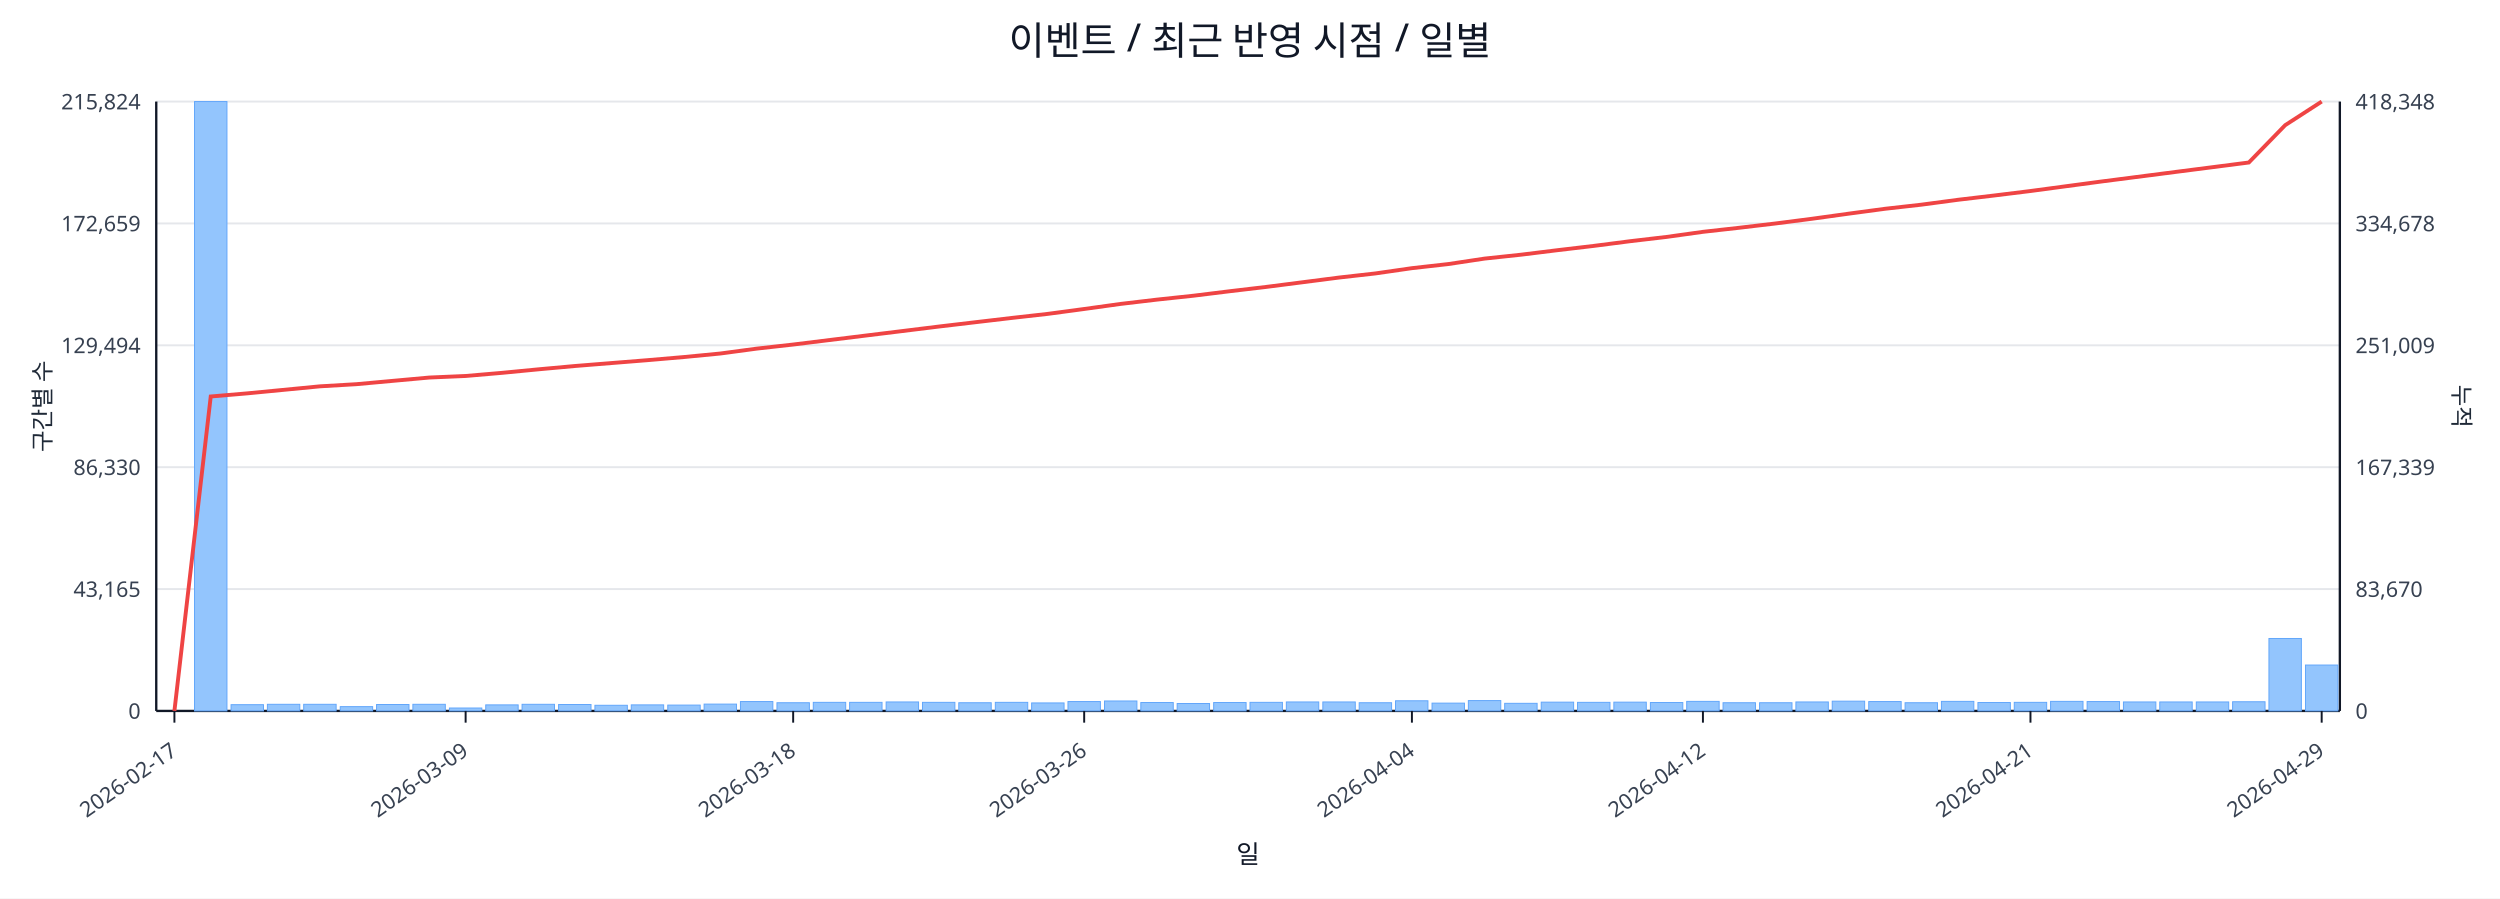
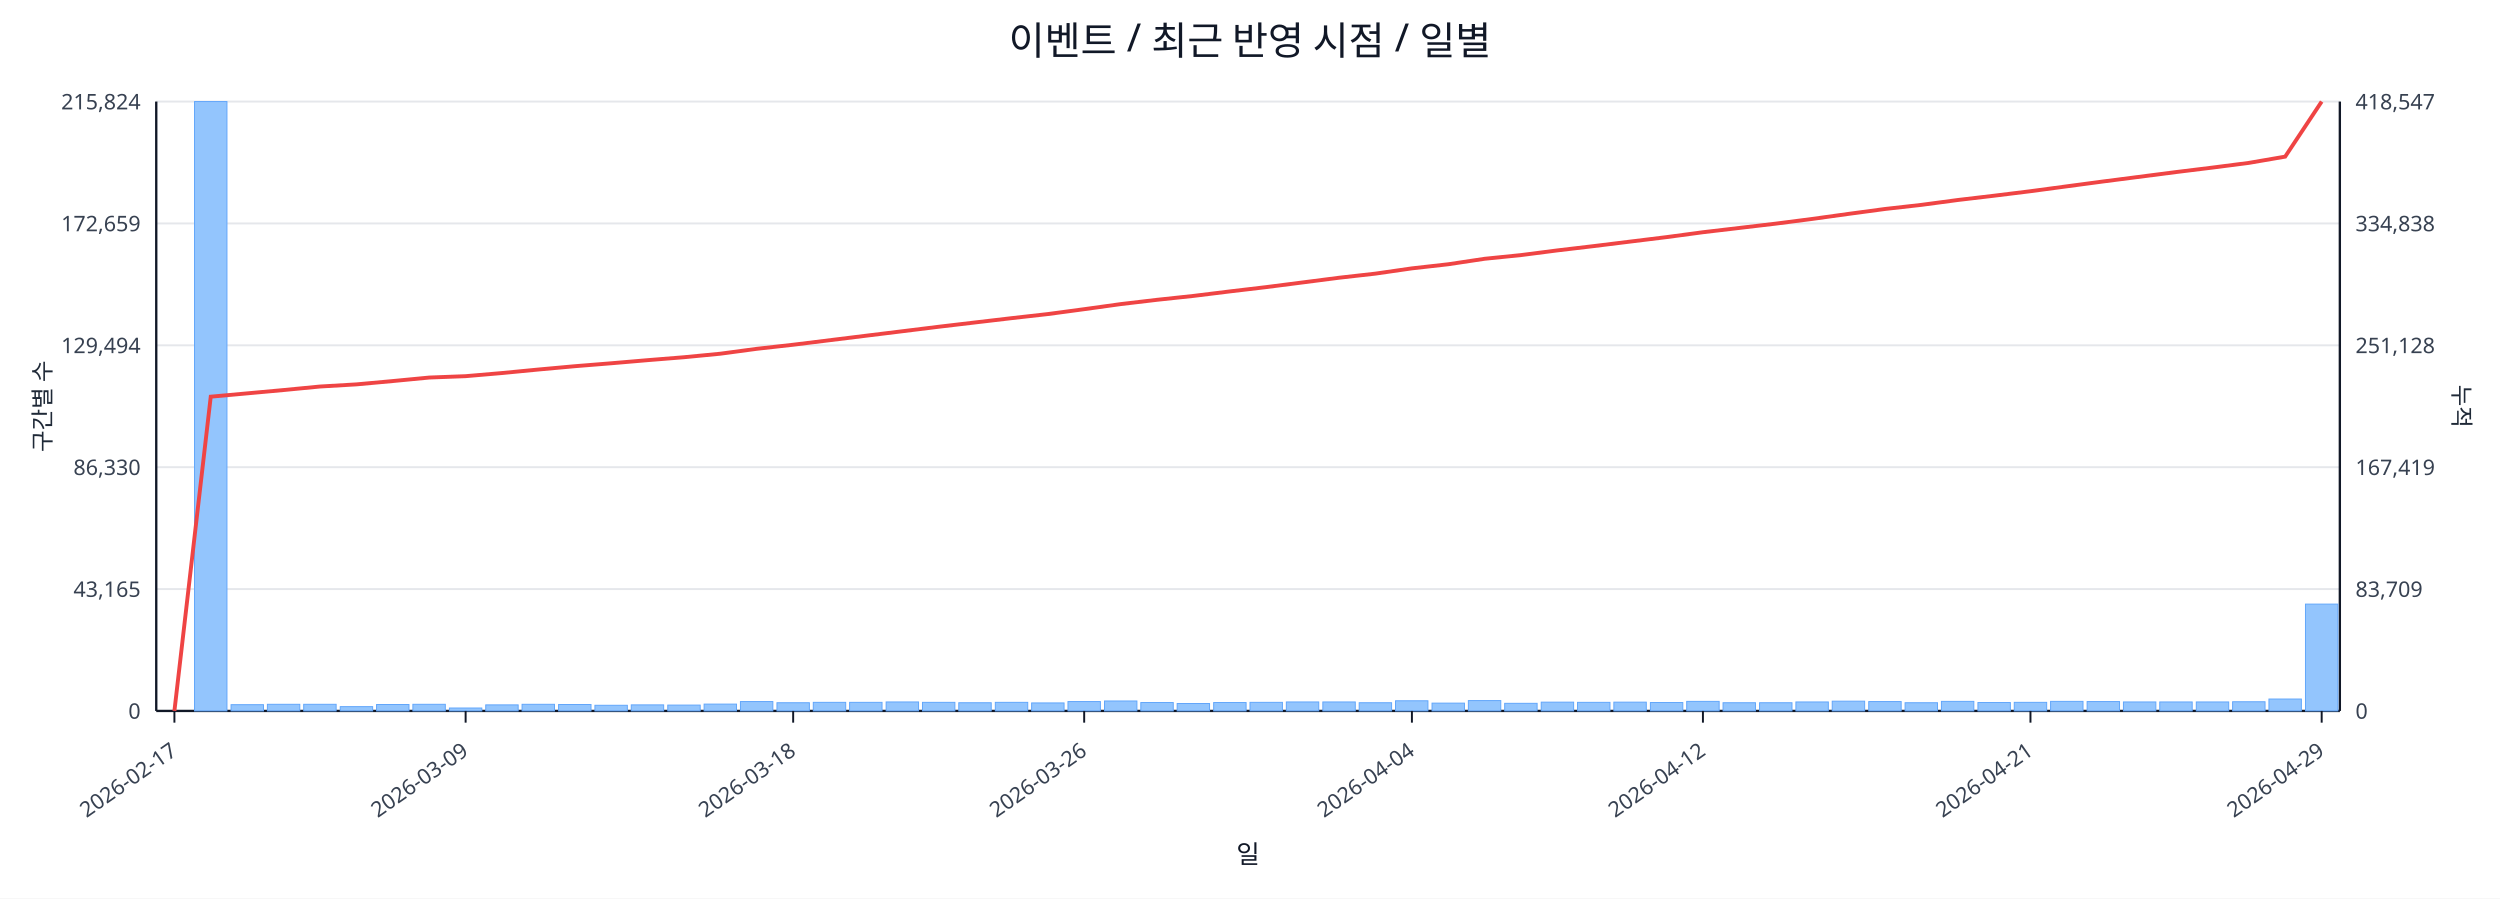
<svg xmlns="http://www.w3.org/2000/svg" width="1280" height="460" viewBox="0 0 1280 460">
  <rect x="0" y="0" width="100%" height="100%" fill="#ffffff" />
  <text x="640.0" y="28" font-size="20" text-anchor="middle" font-family="sans-serif" fill="#111827">이벤트 / 최근 반영 시점 / 일별</text>
  <line x1="80.0" y1="52.0" x2="1198.0" y2="52.0" stroke="#e5e7eb" stroke-width="1" />
  <text x="72.0" y="56.0" font-size="11" text-anchor="end" font-family="sans-serif" fill="#374151">215,824</text>
-   <text x="1206.0" y="56.0" font-size="11" text-anchor="start" font-family="sans-serif" fill="#374151">418,348</text>
+   <text x="1206.0" y="56.0" font-size="11" text-anchor="start" font-family="sans-serif" fill="#374151">418,547</text>
  <line x1="80.0" y1="114.4" x2="1198.0" y2="114.4" stroke="#e5e7eb" stroke-width="1" />
  <text x="72.0" y="118.4" font-size="11" text-anchor="end" font-family="sans-serif" fill="#374151">172,659</text>
-   <text x="1206.0" y="118.4" font-size="11" text-anchor="start" font-family="sans-serif" fill="#374151">334,678</text>
+   <text x="1206.0" y="118.4" font-size="11" text-anchor="start" font-family="sans-serif" fill="#374151">334,838</text>
  <line x1="80.0" y1="176.8" x2="1198.0" y2="176.8" stroke="#e5e7eb" stroke-width="1" />
  <text x="72.0" y="180.8" font-size="11" text-anchor="end" font-family="sans-serif" fill="#374151">129,494</text>
-   <text x="1206.0" y="180.8" font-size="11" text-anchor="start" font-family="sans-serif" fill="#374151">251,009</text>
+   <text x="1206.0" y="180.8" font-size="11" text-anchor="start" font-family="sans-serif" fill="#374151">251,128</text>
  <line x1="80.0" y1="239.2" x2="1198.0" y2="239.2" stroke="#e5e7eb" stroke-width="1" />
  <text x="72.0" y="243.2" font-size="11" text-anchor="end" font-family="sans-serif" fill="#374151">86,330</text>
-   <text x="1206.0" y="243.2" font-size="11" text-anchor="start" font-family="sans-serif" fill="#374151">167,339</text>
+   <text x="1206.0" y="243.2" font-size="11" text-anchor="start" font-family="sans-serif" fill="#374151">167,419</text>
  <line x1="80.0" y1="301.6" x2="1198.0" y2="301.6" stroke="#e5e7eb" stroke-width="1" />
  <text x="72.0" y="305.6" font-size="11" text-anchor="end" font-family="sans-serif" fill="#374151">43,165</text>
-   <text x="1206.0" y="305.6" font-size="11" text-anchor="start" font-family="sans-serif" fill="#374151">83,670</text>
+   <text x="1206.0" y="305.6" font-size="11" text-anchor="start" font-family="sans-serif" fill="#374151">83,709</text>
  <line x1="80.0" y1="364.0" x2="1198.0" y2="364.0" stroke="#e5e7eb" stroke-width="1" />
  <text x="72.0" y="368.0" font-size="11" text-anchor="end" font-family="sans-serif" fill="#374151">0</text>
  <text x="1206.0" y="368.0" font-size="11" text-anchor="start" font-family="sans-serif" fill="#374151">0</text>
  <line x1="80.0" y1="364.0" x2="1198.0" y2="364.0" stroke="#111827" stroke-width="1.2" />
  <line x1="80.0" y1="52.0" x2="80.0" y2="364.0" stroke="#111827" stroke-width="1.2" />
  <line x1="1198.0" y1="52.0" x2="1198.0" y2="364.0" stroke="#111827" stroke-width="1.2" />
  <rect x="81.0" y="364.0" width="16.6" height="0.0" fill="#93c5fd" stroke="#60a5fa" stroke-width="0.5" />
  <rect x="99.6" y="52.0" width="16.6" height="312.0" fill="#93c5fd" stroke="#60a5fa" stroke-width="0.5" />
  <rect x="118.3" y="360.8" width="16.6" height="3.2" fill="#93c5fd" stroke="#60a5fa" stroke-width="0.5" />
  <rect x="136.9" y="360.6" width="16.6" height="3.4" fill="#93c5fd" stroke="#60a5fa" stroke-width="0.5" />
  <rect x="155.5" y="360.6" width="16.6" height="3.4" fill="#93c5fd" stroke="#60a5fa" stroke-width="0.5" />
  <rect x="174.2" y="361.8" width="16.6" height="2.2" fill="#93c5fd" stroke="#60a5fa" stroke-width="0.5" />
  <rect x="192.8" y="360.7" width="16.6" height="3.3" fill="#93c5fd" stroke="#60a5fa" stroke-width="0.5" />
  <rect x="211.4" y="360.6" width="16.6" height="3.4" fill="#93c5fd" stroke="#60a5fa" stroke-width="0.5" />
  <rect x="230.1" y="362.5" width="16.6" height="1.5" fill="#93c5fd" stroke="#60a5fa" stroke-width="0.5" />
  <rect x="248.7" y="360.9" width="16.6" height="3.1" fill="#93c5fd" stroke="#60a5fa" stroke-width="0.5" />
  <rect x="267.3" y="360.6" width="16.6" height="3.4" fill="#93c5fd" stroke="#60a5fa" stroke-width="0.5" />
  <rect x="286.0" y="360.7" width="16.6" height="3.3" fill="#93c5fd" stroke="#60a5fa" stroke-width="0.5" />
  <rect x="304.6" y="361.1" width="16.6" height="2.9" fill="#93c5fd" stroke="#60a5fa" stroke-width="0.5" />
  <rect x="323.2" y="360.9" width="16.6" height="3.1" fill="#93c5fd" stroke="#60a5fa" stroke-width="0.5" />
  <rect x="341.9" y="361.0" width="16.6" height="3.0" fill="#93c5fd" stroke="#60a5fa" stroke-width="0.5" />
  <rect x="360.5" y="360.5" width="16.6" height="3.5" fill="#93c5fd" stroke="#60a5fa" stroke-width="0.5" />
  <rect x="379.1" y="359.2" width="16.6" height="4.8" fill="#93c5fd" stroke="#60a5fa" stroke-width="0.5" />
  <rect x="397.8" y="359.8" width="16.6" height="4.2" fill="#93c5fd" stroke="#60a5fa" stroke-width="0.5" />
  <rect x="416.4" y="359.6" width="16.6" height="4.4" fill="#93c5fd" stroke="#60a5fa" stroke-width="0.5" />
  <rect x="435.0" y="359.6" width="16.6" height="4.4" fill="#93c5fd" stroke="#60a5fa" stroke-width="0.5" />
  <rect x="453.7" y="359.4" width="16.6" height="4.6" fill="#93c5fd" stroke="#60a5fa" stroke-width="0.5" />
  <rect x="472.3" y="359.6" width="16.6" height="4.4" fill="#93c5fd" stroke="#60a5fa" stroke-width="0.5" />
  <rect x="490.9" y="359.8" width="16.6" height="4.2" fill="#93c5fd" stroke="#60a5fa" stroke-width="0.5" />
  <rect x="509.6" y="359.6" width="16.6" height="4.4" fill="#93c5fd" stroke="#60a5fa" stroke-width="0.5" />
  <rect x="528.2" y="359.9" width="16.6" height="4.1" fill="#93c5fd" stroke="#60a5fa" stroke-width="0.5" />
  <rect x="546.8" y="359.2" width="16.6" height="4.8" fill="#93c5fd" stroke="#60a5fa" stroke-width="0.5" />
  <rect x="565.5" y="358.9" width="16.6" height="5.1" fill="#93c5fd" stroke="#60a5fa" stroke-width="0.5" />
  <rect x="584.1" y="359.7" width="16.6" height="4.3" fill="#93c5fd" stroke="#60a5fa" stroke-width="0.5" />
  <rect x="602.7" y="360.2" width="16.6" height="3.8" fill="#93c5fd" stroke="#60a5fa" stroke-width="0.5" />
  <rect x="621.4" y="359.7" width="16.6" height="4.3" fill="#93c5fd" stroke="#60a5fa" stroke-width="0.5" />
  <rect x="640.0" y="359.6" width="16.6" height="4.4" fill="#93c5fd" stroke="#60a5fa" stroke-width="0.5" />
  <rect x="658.6" y="359.4" width="16.6" height="4.6" fill="#93c5fd" stroke="#60a5fa" stroke-width="0.5" />
  <rect x="677.3" y="359.4" width="16.6" height="4.6" fill="#93c5fd" stroke="#60a5fa" stroke-width="0.5" />
  <rect x="695.9" y="359.8" width="16.6" height="4.2" fill="#93c5fd" stroke="#60a5fa" stroke-width="0.5" />
  <rect x="714.5" y="358.8" width="16.6" height="5.2" fill="#93c5fd" stroke="#60a5fa" stroke-width="0.5" />
  <rect x="733.2" y="360.0" width="16.6" height="4.0" fill="#93c5fd" stroke="#60a5fa" stroke-width="0.5" />
  <rect x="751.8" y="358.7" width="16.6" height="5.3" fill="#93c5fd" stroke="#60a5fa" stroke-width="0.5" />
  <rect x="770.4" y="360.1" width="16.6" height="3.9" fill="#93c5fd" stroke="#60a5fa" stroke-width="0.5" />
  <rect x="789.1" y="359.5" width="16.6" height="4.5" fill="#93c5fd" stroke="#60a5fa" stroke-width="0.5" />
  <rect x="807.7" y="359.6" width="16.6" height="4.4" fill="#93c5fd" stroke="#60a5fa" stroke-width="0.5" />
  <rect x="826.3" y="359.5" width="16.6" height="4.5" fill="#93c5fd" stroke="#60a5fa" stroke-width="0.5" />
  <rect x="845.0" y="359.7" width="16.6" height="4.3" fill="#93c5fd" stroke="#60a5fa" stroke-width="0.5" />
  <rect x="863.6" y="359.1" width="16.6" height="4.9" fill="#93c5fd" stroke="#60a5fa" stroke-width="0.5" />
  <rect x="882.2" y="359.8" width="16.6" height="4.2" fill="#93c5fd" stroke="#60a5fa" stroke-width="0.5" />
  <rect x="900.9" y="359.8" width="16.6" height="4.2" fill="#93c5fd" stroke="#60a5fa" stroke-width="0.5" />
  <rect x="919.5" y="359.4" width="16.6" height="4.6" fill="#93c5fd" stroke="#60a5fa" stroke-width="0.5" />
  <rect x="938.1" y="359.0" width="16.6" height="5.0" fill="#93c5fd" stroke="#60a5fa" stroke-width="0.5" />
  <rect x="956.8" y="359.2" width="16.6" height="4.8" fill="#93c5fd" stroke="#60a5fa" stroke-width="0.5" />
  <rect x="975.4" y="359.8" width="16.6" height="4.2" fill="#93c5fd" stroke="#60a5fa" stroke-width="0.5" />
  <rect x="994.0" y="359.1" width="16.6" height="4.9" fill="#93c5fd" stroke="#60a5fa" stroke-width="0.5" />
  <rect x="1012.7" y="359.7" width="16.6" height="4.3" fill="#93c5fd" stroke="#60a5fa" stroke-width="0.5" />
  <rect x="1031.3" y="359.6" width="16.6" height="4.4" fill="#93c5fd" stroke="#60a5fa" stroke-width="0.5" />
  <rect x="1049.9" y="359.1" width="16.6" height="4.9" fill="#93c5fd" stroke="#60a5fa" stroke-width="0.5" />
  <rect x="1068.6" y="359.2" width="16.6" height="4.8" fill="#93c5fd" stroke="#60a5fa" stroke-width="0.5" />
  <rect x="1087.2" y="359.4" width="16.6" height="4.6" fill="#93c5fd" stroke="#60a5fa" stroke-width="0.5" />
  <rect x="1105.8" y="359.4" width="16.6" height="4.6" fill="#93c5fd" stroke="#60a5fa" stroke-width="0.5" />
  <rect x="1124.5" y="359.4" width="16.6" height="4.6" fill="#93c5fd" stroke="#60a5fa" stroke-width="0.5" />
  <rect x="1143.1" y="359.3" width="16.6" height="4.7" fill="#93c5fd" stroke="#60a5fa" stroke-width="0.5" />
-   <rect x="1161.7" y="326.9" width="16.6" height="37.1" fill="#93c5fd" stroke="#60a5fa" stroke-width="0.5" />
-   <rect x="1180.4" y="340.5" width="16.6" height="23.5" fill="#93c5fd" stroke="#60a5fa" stroke-width="0.5" />
-   <polyline fill="none" stroke="#ef4444" stroke-width="2" points="89.3,364.0 107.9,203.0 126.6,201.4 145.2,199.6 163.8,197.8 182.5,196.7 201.1,195.0 219.8,193.3 238.4,192.5 257.0,190.9 275.6,189.1 294.3,187.4 312.9,185.9 331.6,184.4 350.2,182.8 368.8,181.0 387.4,178.5 406.1,176.4 424.7,174.1 443.3,171.8 462.0,169.5 480.6,167.2 499.2,165.0 517.9,162.8 536.5,160.7 555.1,158.2 573.8,155.6 592.4,153.4 611.1,151.4 629.7,149.1 648.3,146.9 667.0,144.5 685.6,142.1 704.2,140.0 722.9,137.3 741.5,135.2 760.1,132.4 778.8,130.4 797.4,128.1 816.0,125.9 834.6,123.5 853.3,121.3 871.9,118.7 890.6,116.6 909.2,114.4 927.8,112.0 946.5,109.4 965.1,106.9 983.7,104.8 1002.4,102.3 1021.0,100.1 1039.6,97.8 1058.2,95.3 1076.9,92.8 1095.5,90.4 1114.1,88.0 1132.8,85.6 1151.4,83.2 1170.0,64.1 1188.7,52.0" />
+   <rect x="1161.7" y="357.9" width="16.6" height="6.1" fill="#93c5fd" stroke="#60a5fa" stroke-width="0.5" />
+   <rect x="1180.4" y="309.3" width="16.6" height="54.7" fill="#93c5fd" stroke="#60a5fa" stroke-width="0.5" />
+   <polyline fill="none" stroke="#ef4444" stroke-width="2" points="89.3,364.0 107.9,203.1 126.6,201.4 145.2,199.7 163.8,197.9 182.5,196.8 201.1,195.1 219.8,193.3 238.4,192.6 257.0,191.0 275.6,189.2 294.3,187.5 312.9,186.0 331.6,184.4 350.2,182.9 368.8,181.1 387.4,178.6 406.1,176.5 424.7,174.2 443.3,171.9 462.0,169.6 480.6,167.3 499.2,165.1 517.9,162.9 536.5,160.8 555.1,158.3 573.8,155.7 592.4,153.5 611.1,151.5 629.7,149.2 648.3,147.0 667.0,144.6 685.6,142.2 704.2,140.1 722.9,137.4 741.5,135.3 760.1,132.5 778.8,130.6 797.4,128.2 816.0,126.0 834.6,123.7 853.3,121.4 871.9,118.9 890.6,116.7 909.2,114.5 927.8,112.1 946.5,109.5 965.1,107.0 983.7,104.9 1002.4,102.4 1021.0,100.2 1039.6,97.9 1058.2,95.4 1076.9,92.9 1095.5,90.5 1114.1,88.1 1132.8,85.8 1151.4,83.4 1170.0,80.2 1188.7,52.0" />
  <line x1="89.3" y1="364.0" x2="89.3" y2="370.0" stroke="#111827" stroke-width="1" />
  <text x="91.3" y="386.0" font-size="11" text-anchor="end" transform="rotate(-35 91.3 386.0)" font-family="sans-serif" fill="#374151">2026-02-17</text>
  <line x1="238.4" y1="364.0" x2="238.4" y2="370.0" stroke="#111827" stroke-width="1" />
  <text x="240.4" y="386.0" font-size="11" text-anchor="end" transform="rotate(-35 240.4 386.0)" font-family="sans-serif" fill="#374151">2026-03-09</text>
  <line x1="406.1" y1="364.0" x2="406.1" y2="370.0" stroke="#111827" stroke-width="1" />
  <text x="408.1" y="386.0" font-size="11" text-anchor="end" transform="rotate(-35 408.1 386.0)" font-family="sans-serif" fill="#374151">2026-03-18</text>
  <line x1="555.1" y1="364.0" x2="555.1" y2="370.0" stroke="#111827" stroke-width="1" />
  <text x="557.1" y="386.0" font-size="11" text-anchor="end" transform="rotate(-35 557.1 386.0)" font-family="sans-serif" fill="#374151">2026-03-26</text>
  <line x1="722.9" y1="364.0" x2="722.9" y2="370.0" stroke="#111827" stroke-width="1" />
  <text x="724.9" y="386.0" font-size="11" text-anchor="end" transform="rotate(-35 724.9 386.0)" font-family="sans-serif" fill="#374151">2026-04-04</text>
  <line x1="871.9" y1="364.0" x2="871.9" y2="370.0" stroke="#111827" stroke-width="1" />
  <text x="873.9" y="386.0" font-size="11" text-anchor="end" transform="rotate(-35 873.9 386.0)" font-family="sans-serif" fill="#374151">2026-04-12</text>
  <line x1="1039.6" y1="364.0" x2="1039.6" y2="370.0" stroke="#111827" stroke-width="1" />
  <text x="1041.6" y="386.0" font-size="11" text-anchor="end" transform="rotate(-35 1041.6 386.0)" font-family="sans-serif" fill="#374151">2026-04-21</text>
  <line x1="1188.7" y1="364.0" x2="1188.7" y2="370.0" stroke="#111827" stroke-width="1" />
  <text x="1190.7" y="386.0" font-size="11" text-anchor="end" transform="rotate(-35 1190.7 386.0)" font-family="sans-serif" fill="#374151">2026-04-29</text>
  <text x="26" y="208.0" font-size="12" transform="rotate(-90 26 208.0)" text-anchor="middle" font-family="sans-serif" fill="#1f2937">구간별 수</text>
  <text x="1256.0" y="208.0" font-size="12" transform="rotate(90 1256.0 208.0)" text-anchor="middle" font-family="sans-serif" fill="#1f2937">누적</text>
  <text x="639.0" y="442.0" font-size="13" text-anchor="middle" font-family="sans-serif" fill="#111827">일</text>
</svg>
